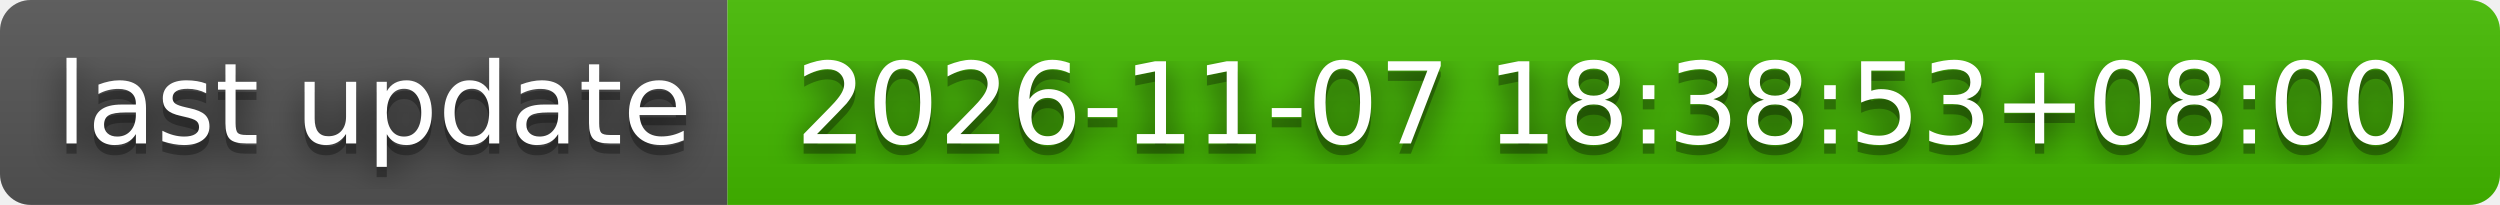
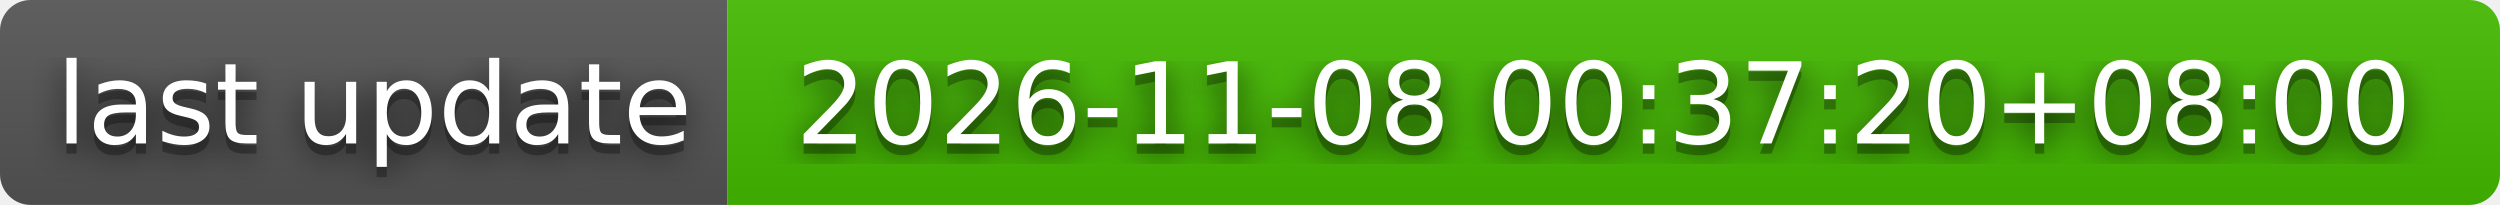
- <svg xmlns="http://www.w3.org/2000/svg" width="244" height="20" role="img" aria-label="last update: 2026-11-07 18:38:53+08:00">
+ <svg xmlns="http://www.w3.org/2000/svg" width="244" height="20" role="img" aria-label="last update: 2026-11-08 00:37:20+08:00">
  <filter id="blur">
    <feGaussianBlur stdDeviation="16" />
  </filter>
  <linearGradient id="s" x2="0" y2="100%">
    <stop offset="0" stop-color="#bbb" stop-opacity=".1" />
    <stop offset="1" stop-opacity=".1" />
  </linearGradient>
  <clipPath id="r">
    <rect width="244" height="20" rx="3" />
  </clipPath>
  <g clip-path="url(#r)">
    <rect width="71" height="20" fill="#555" />
    <rect x="71" width="173" height="20" fill="#4b0" />
    <rect width="244" height="20" fill="url(#s)" />
  </g>
  <g fill="#fff" text-anchor="middle" font-family="Verdana,Geneva,DejaVu Sans,sans-serif" text-rendering="geometricPrecision" font-size="110">
    <g transform="scale(.1)">
      <g aria-hidden="true" fill="#010101">
        <text x="365" y="150" fill-opacity=".8" filter="url(#blur)" textLength="610">last update</text>
        <text x="365" y="150" fill-opacity=".3" textLength="610">last update</text>
      </g>
      <text x="365" y="140" textLength="610">last update</text>
    </g>
    <g transform="scale(.1)">
      <g aria-hidden="true" fill="#010101">
-         <text x="1565" y="150" fill-opacity=".8" filter="url(#blur)" textLength="1630">2026-11-07 18:38:53+08:00</text>
-         <text x="1565" y="150" fill-opacity=".3" textLength="1630">2026-11-07 18:38:53+08:00</text>
+         <text x="1565" y="150" fill-opacity=".8" filter="url(#blur)" textLength="1630">2026-11-08 00:37:20+08:00</text>
+         <text x="1565" y="150" fill-opacity=".3" textLength="1630">2026-11-08 00:37:20+08:00</text>
      </g>
-       <text x="1565" y="140" textLength="1630">2026-11-07 18:38:53+08:00</text>
+       <text x="1565" y="140" textLength="1630">2026-11-08 00:37:20+08:00</text>
    </g>
  </g>
</svg>
